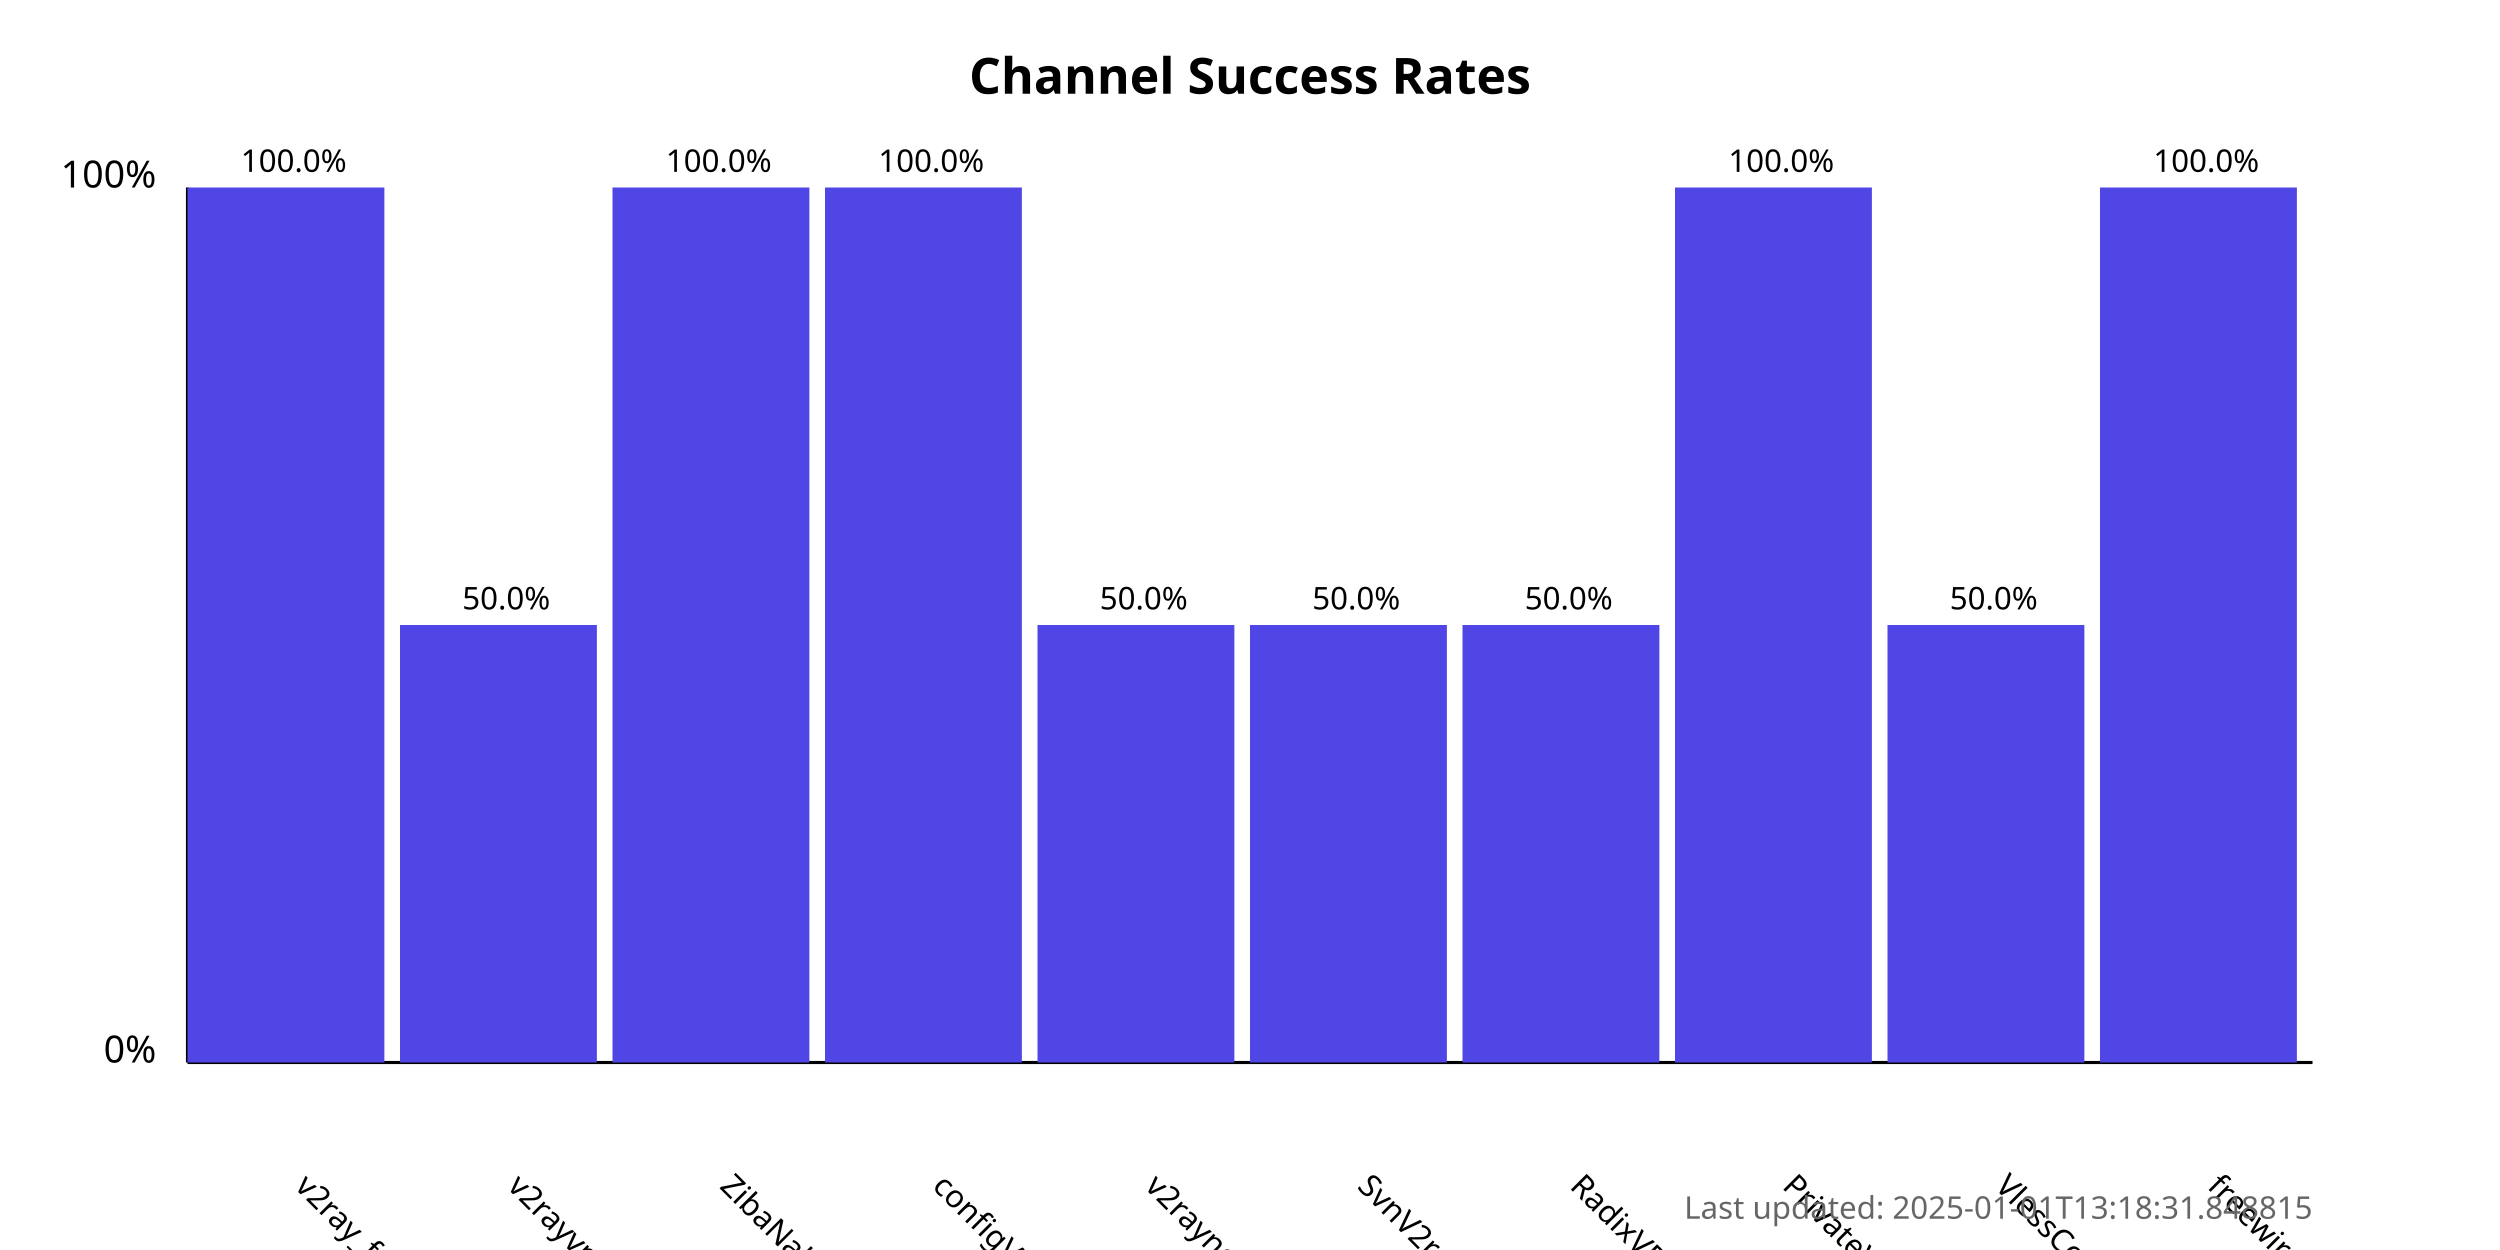
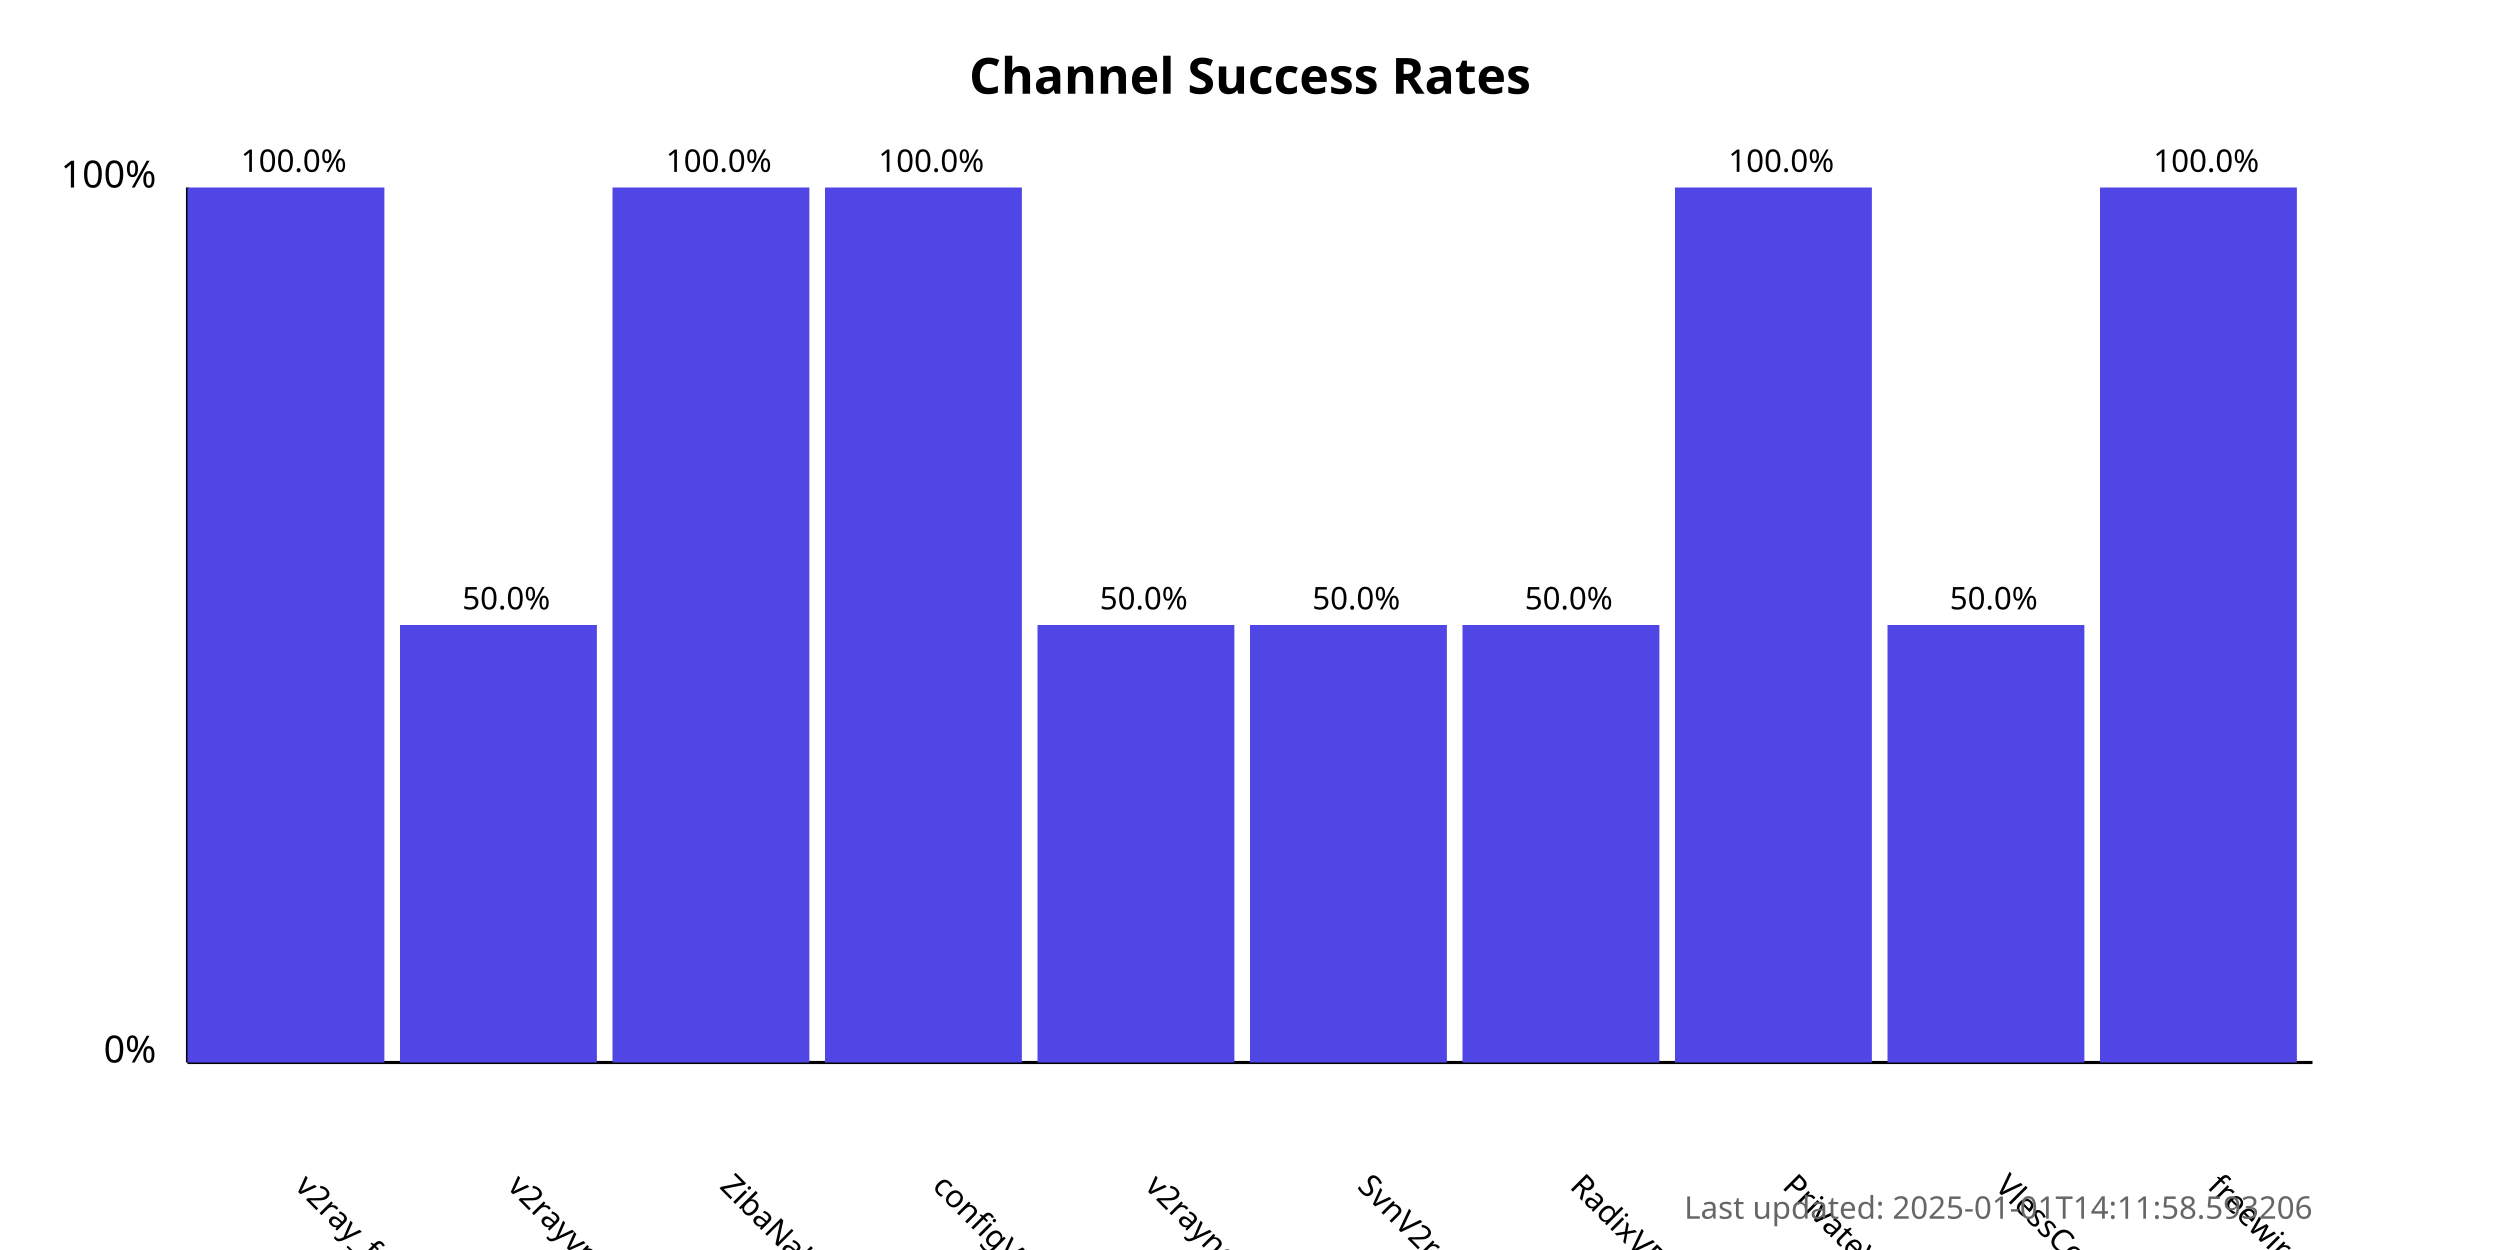
<svg xmlns="http://www.w3.org/2000/svg" width="800" height="400">
  <style>
            .chart-title { font: bold 16px sans-serif; }
            .axis-label { font: 12px sans-serif; }
            .tick-label { font: 10px sans-serif; }
            .bar { fill: #4f46e5; }
            .bar:hover { fill: #6366f1; }
            .timestamp { font: 10px sans-serif; fill: #666; }
        </style>
  <text x="400.0" y="30" text-anchor="middle" class="chart-title">
            Channel Success Rates
        </text>
  <line x1="60" y1="340" x2="60" y2="60" stroke="black" stroke-width="1" />
  <line x1="60" y1="340" x2="740" y2="340" stroke="black" stroke-width="1" />
  <text x="50" y="340" text-anchor="end" class="axis-label">0%</text>
  <text x="50" y="60" text-anchor="end" class="axis-label">100%</text>
  <g>
    <rect x="60" y="60.0" width="63.0" height="280.0" class="bar" />
    <text x="94.0" y="380" transform="rotate(45, 94.0, 380)" text-anchor="start" class="tick-label">
                v2ray_free_conf
            </text>
    <text x="94.0" y="55.0" text-anchor="middle" class="tick-label">
                100.0%
            </text>
  </g>
  <g>
    <rect x="128.0" y="200.0" width="63.0" height="140.0" class="bar" />
    <text x="162.0" y="380" transform="rotate(45, 162.0, 380)" text-anchor="start" class="tick-label">
                v2rayvpno
            </text>
    <text x="162.0" y="195.0" text-anchor="middle" class="tick-label">
                50.0%
            </text>
  </g>
  <g>
    <rect x="196.0" y="60.0" width="63.0" height="280.0" class="bar" />
    <text x="230.0" y="380" transform="rotate(45, 230.0, 380)" text-anchor="start" class="tick-label">
                ZibaNabz
            </text>
    <text x="230.0" y="55.0" text-anchor="middle" class="tick-label">
                100.0%
            </text>
  </g>
  <g>
    <rect x="264.0" y="60.0" width="63.0" height="280.0" class="bar" />
    <text x="298.0" y="380" transform="rotate(45, 298.0, 380)" text-anchor="start" class="tick-label">
                configV2rayForFree
            </text>
    <text x="298.0" y="55.0" text-anchor="middle" class="tick-label">
                100.0%
            </text>
  </g>
  <g>
    <rect x="332.0" y="200.0" width="63.0" height="140.0" class="bar" />
    <text x="366.0" y="380" transform="rotate(45, 366.0, 380)" text-anchor="start" class="tick-label">
                v2rayngvpn
            </text>
    <text x="366.0" y="195.0" text-anchor="middle" class="tick-label">
                50.0%
            </text>
  </g>
  <g>
    <rect x="400.0" y="200.0" width="63.0" height="140.0" class="bar" />
    <text x="434.0" y="380" transform="rotate(45, 434.0, 380)" text-anchor="start" class="tick-label">
                SvnV2ray
            </text>
    <text x="434.0" y="195.0" text-anchor="middle" class="tick-label">
                50.0%
            </text>
  </g>
  <g>
    <rect x="468.0" y="200.0" width="63.0" height="140.0" class="bar" />
    <text x="502.0" y="380" transform="rotate(45, 502.0, 380)" text-anchor="start" class="tick-label">
                RadixVPN
            </text>
    <text x="502.0" y="195.0" text-anchor="middle" class="tick-label">
                50.0%
            </text>
  </g>
  <g>
    <rect x="536.0" y="60.0" width="63.0" height="280.0" class="bar" />
    <text x="570.0" y="380" transform="rotate(45, 570.0, 380)" text-anchor="start" class="tick-label">
                PrivateVPNs
            </text>
    <text x="570.0" y="55.0" text-anchor="middle" class="tick-label">
                100.0%
            </text>
  </g>
  <g>
    <rect x="604.0" y="200.0" width="63.0" height="140.0" class="bar" />
    <text x="638.0" y="380" transform="rotate(45, 638.0, 380)" text-anchor="start" class="tick-label">
                VlessConfig
            </text>
    <text x="638.0" y="195.0" text-anchor="middle" class="tick-label">
                50.0%
            </text>
  </g>
  <g>
    <rect x="672.0" y="60.0" width="63.0" height="280.0" class="bar" />
    <text x="706.0" y="380" transform="rotate(45, 706.0, 380)" text-anchor="start" class="tick-label">
                freewireguard
            </text>
    <text x="706.0" y="55.0" text-anchor="middle" class="tick-label">
                100.0%
            </text>
  </g>
  <text x="740" y="390" text-anchor="end" class="timestamp">
-             Last updated: 2025-01-01T13:18:31.848815
+             Last updated: 2025-01-01T14:11:58.593206
        </text>
</svg>
